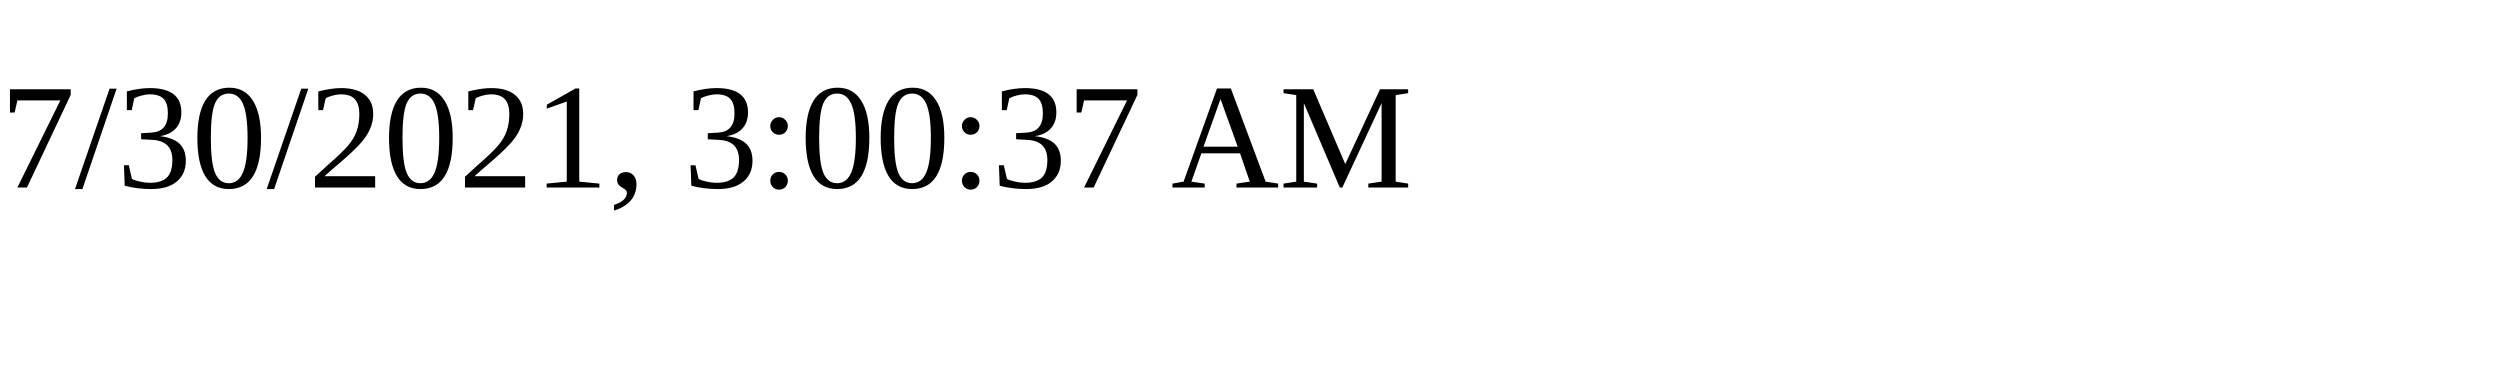
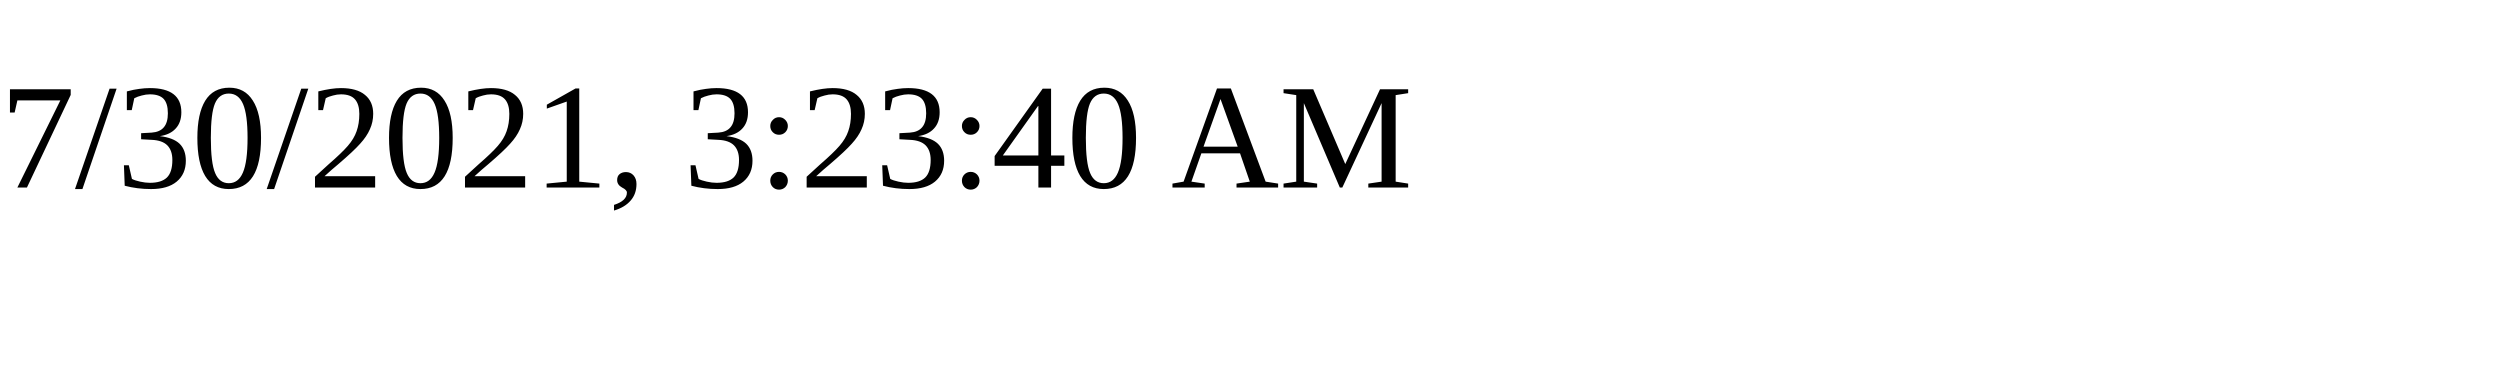
<svg xmlns="http://www.w3.org/2000/svg" height="30" width="200">
-   <text x="0" y="15">7/30/2021, 3:00:37 AM</text>
+   <text x="0" y="15">7/30/2021, 3:23:40 AM</text>
</svg>
